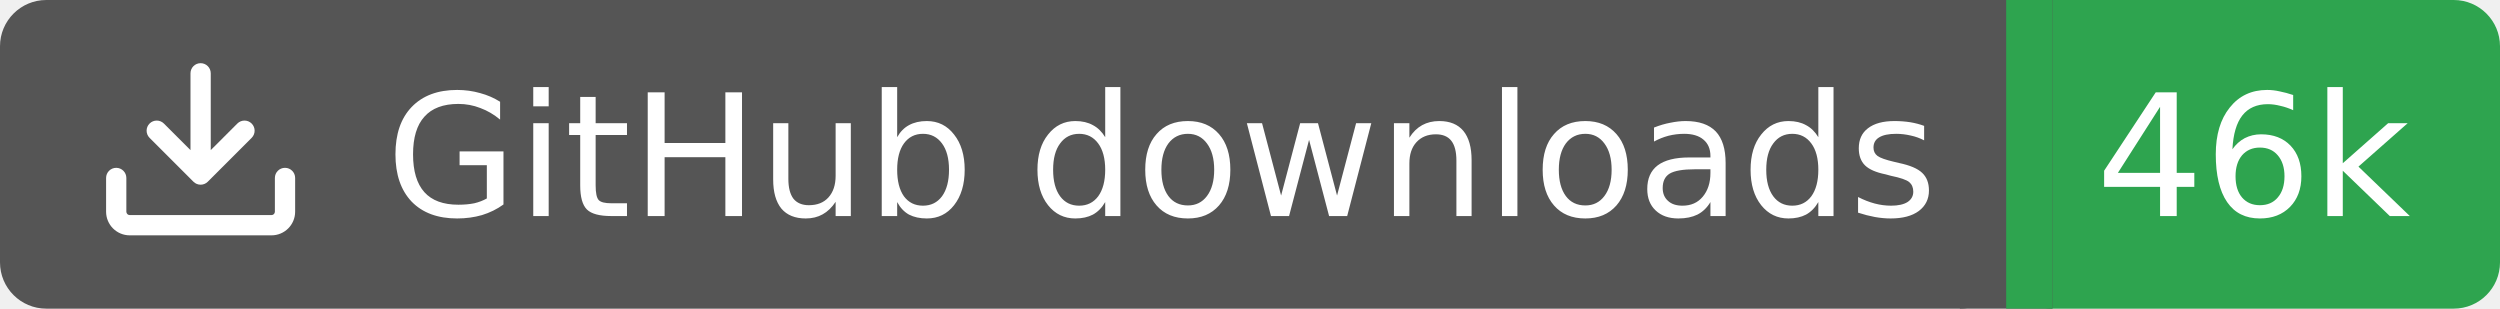
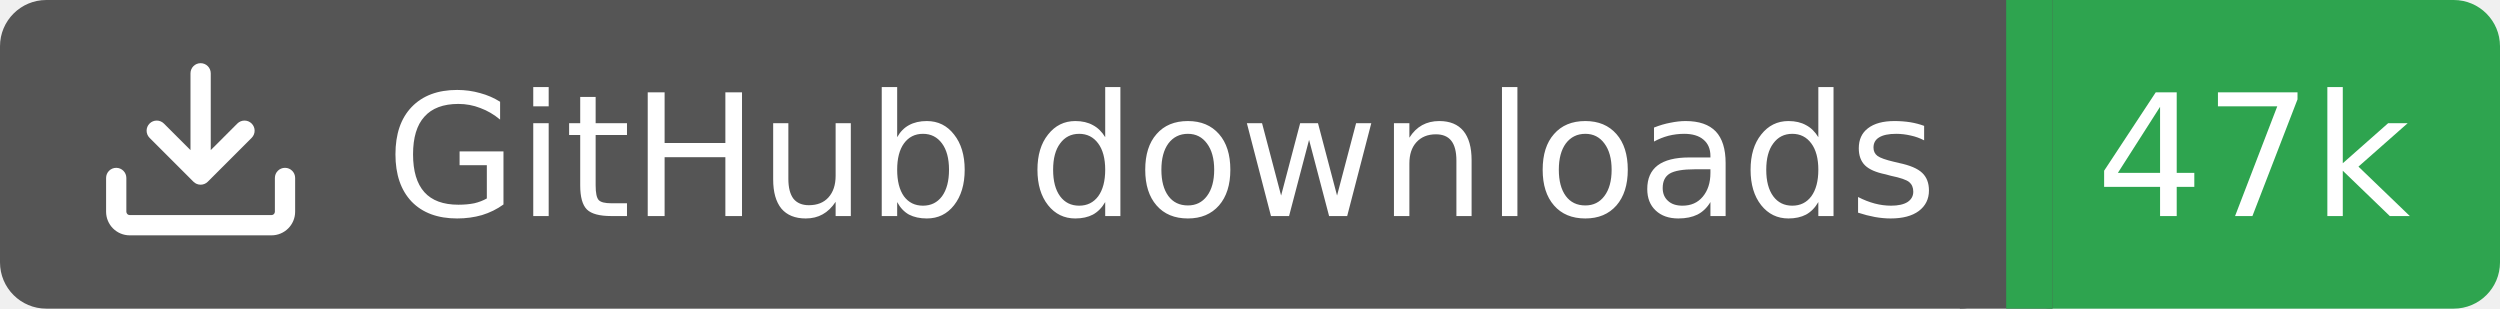
<svg xmlns="http://www.w3.org/2000/svg" width="162" height="20">
  <rect width="130" height="20" rx="3" fill="#555555" />
  <rect x="130" width="32" height="20" rx="3" fill="#2ea44f" />
  <rect x="127" width="6" height="20" fill="#555555" />
  <rect x="130" width="3" height="20" fill="#2ea44f" />
  <g transform="translate(6.0,3.0) scale(0.875)">
    <path d="M2.75 14A1.75 1.75 0 0 1 1 12.25v-2.5a.75.75 0 0 1 1.5 0v2.5c0 .138.112.25.25.25h10.5a.25.25 0 0 0 .25-.25v-2.5a.75.75 0 0 1 1.5 0v2.5A1.75 1.75 0 0 1 13.25 14ZM7.25 7.689V2a.75.75 0 0 1 1.5 0v5.689l1.97-1.969a.749.749 0 1 1 1.06 1.06l-3.25 3.25a.749.749 0 0 1-1.06 0L4.22 6.78a.749.749 0 1 1 1.06-1.06l1.97 1.969Z" fill="#fff" />
  </g>
  <text x="25" y="14.0" fill="#fff" font-family="Verdana,Geneva,DejaVu Sans,sans-serif" font-size="11" font-weight="normal" font-style="normal">GitHub downloads</text>
-   <text x="146" y="14.0" fill="#fff" font-family="Verdana,Geneva,DejaVu Sans,sans-serif" font-size="11" font-weight="normal" font-style="normal" text-anchor="middle">46k</text>
+   <text x="146" y="14.0" fill="#fff" font-family="Verdana,Geneva,DejaVu Sans,sans-serif" font-size="11" font-weight="normal" font-style="normal" text-anchor="middle">47k</text>
</svg>
